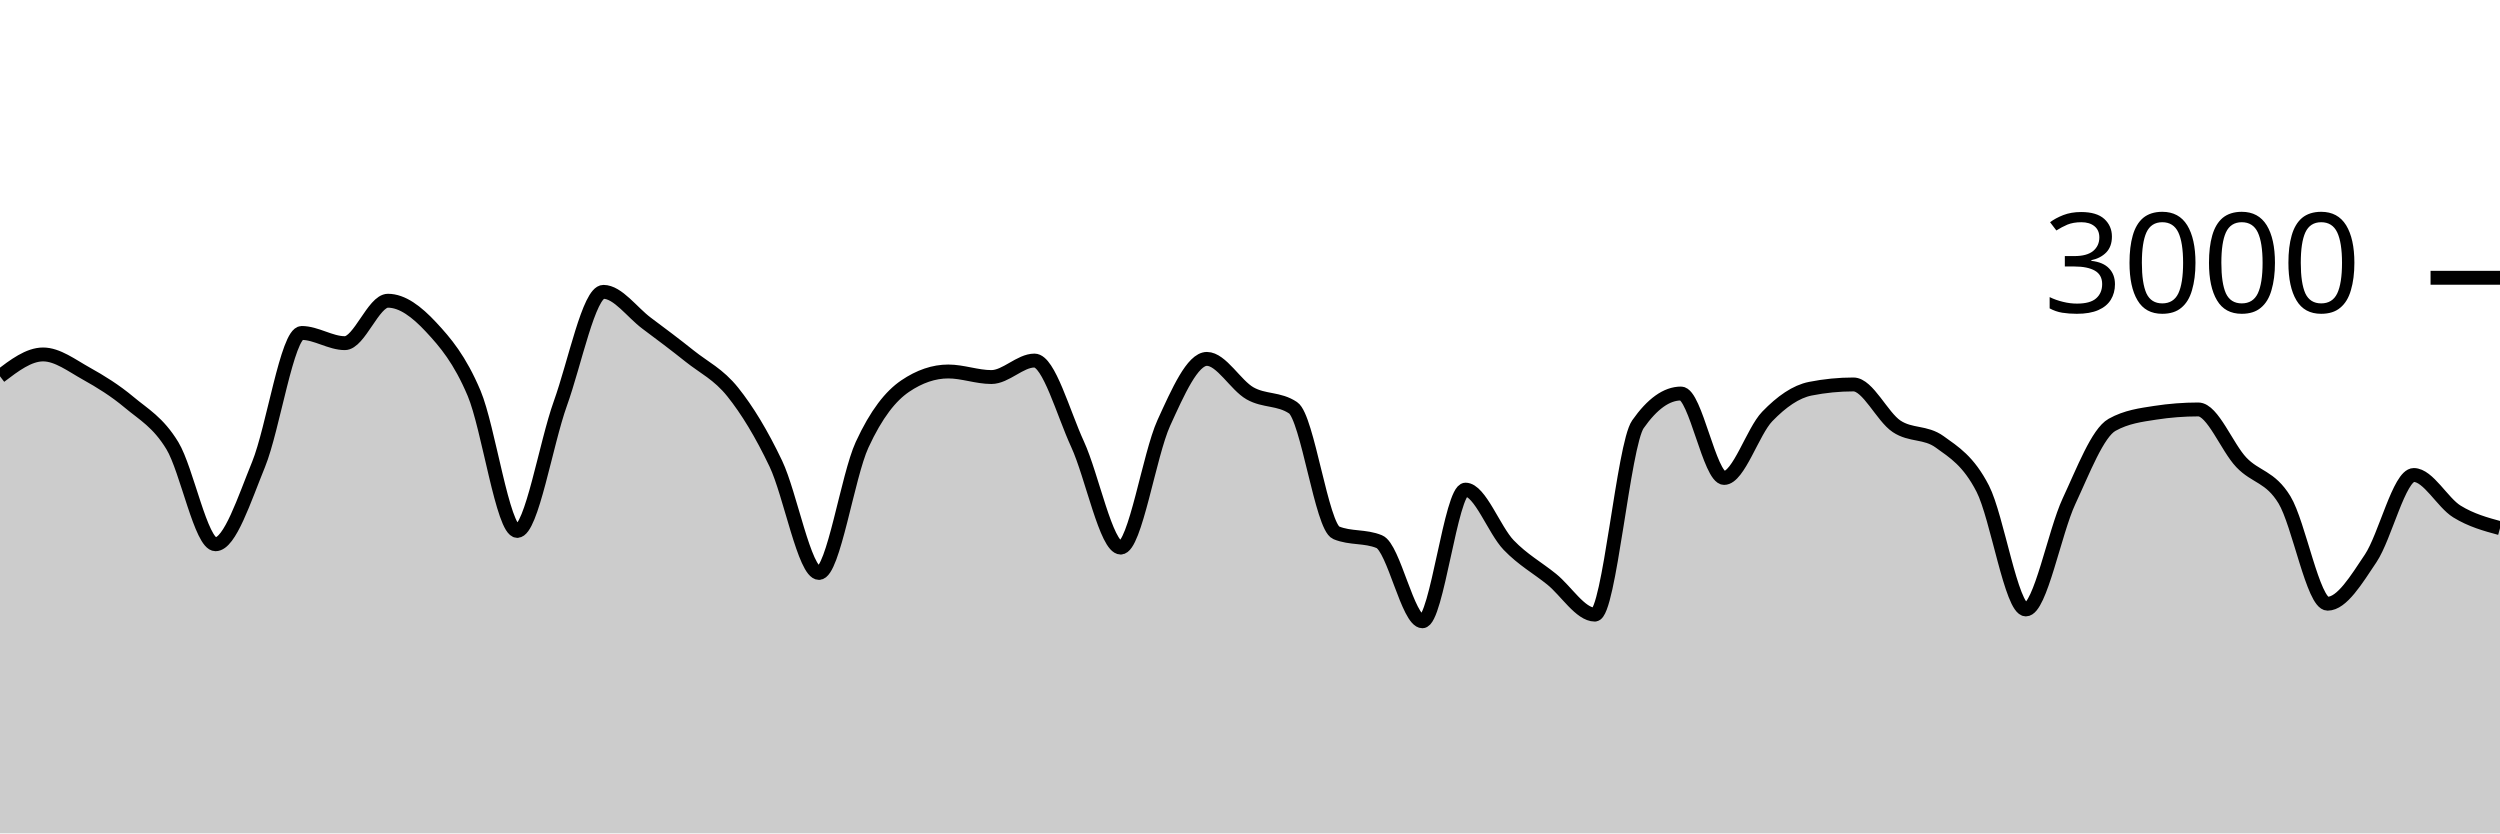
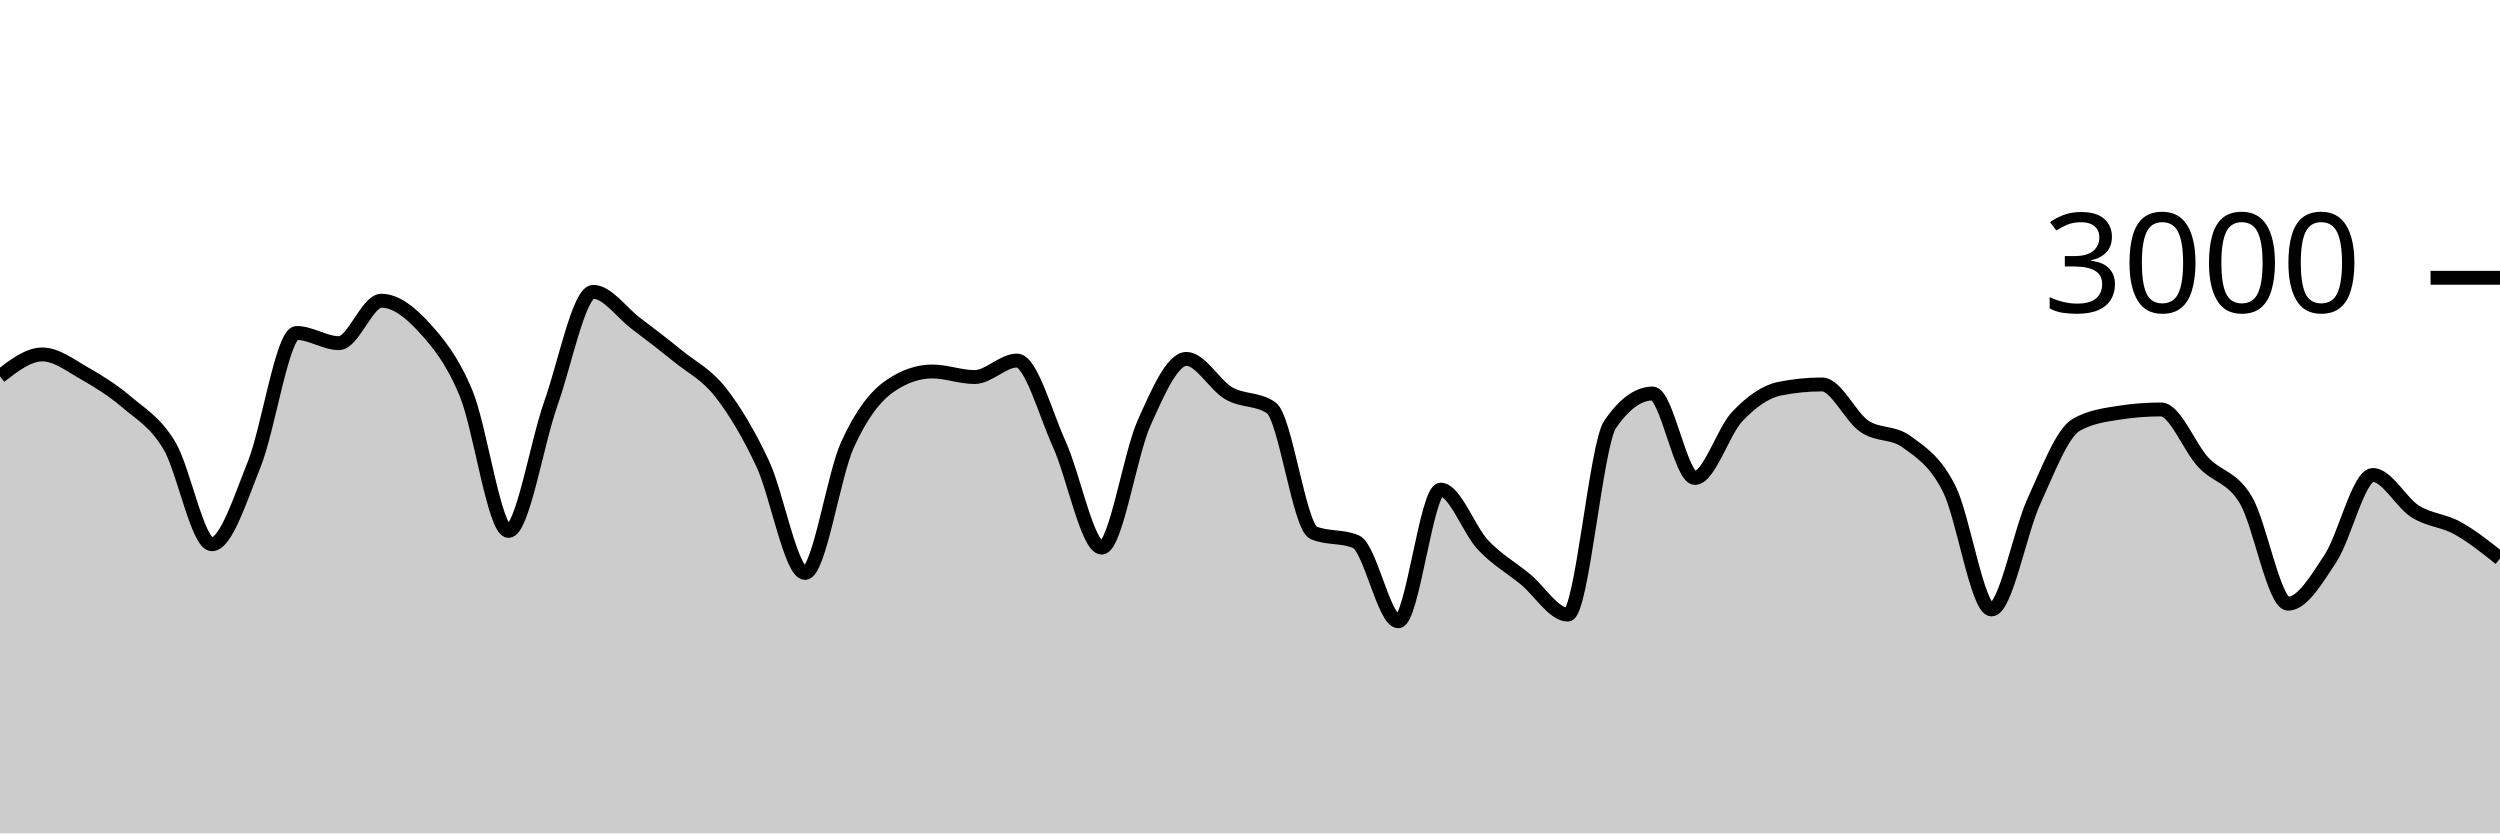
<svg xmlns="http://www.w3.org/2000/svg" viewBox="0 0 180 60">
  <g transform="translate(0,20)">
-     <path class="area" fill="rgba(0, 0, 0, 0.2)" d="M0,7.093C1.034,6.307,2.069,5.52,3.103,5.52C4.138,5.52,5.172,6.318,6.207,6.893C7.241,7.469,8.276,8.107,9.31,8.973C10.345,9.84,11.379,10.391,12.414,12.093C13.448,13.796,14.483,19.187,15.517,19.187C16.552,19.187,17.586,15.962,18.621,13.427C19.655,10.891,20.69,3.973,21.724,3.973C22.759,3.973,23.793,4.707,24.828,4.707C25.862,4.707,26.897,1.653,27.931,1.653C28.966,1.653,30,2.436,31.034,3.547C32.069,4.658,33.103,5.873,34.138,8.32C35.172,10.767,36.207,18.227,37.241,18.227C38.276,18.227,39.31,11.922,40.345,9.053C41.379,6.184,42.414,1.013,43.448,1.013C44.483,1.013,45.517,2.496,46.552,3.267C47.586,4.038,48.621,4.813,49.655,5.64C50.69,6.467,51.724,6.936,52.759,8.227C53.793,9.518,54.828,11.216,55.862,13.387C56.897,15.558,57.931,21.253,58.966,21.253C60,21.253,61.034,14.269,62.069,12.027C63.103,9.784,64.138,8.502,65.172,7.8C66.207,7.098,67.241,6.747,68.276,6.747C69.31,6.747,70.345,7.147,71.379,7.147C72.414,7.147,73.448,5.96,74.483,5.96C75.517,5.96,76.552,9.742,77.586,11.987C78.621,14.231,79.655,19.427,80.69,19.427C81.724,19.427,82.759,12.718,83.793,10.453C84.828,8.189,85.862,5.84,86.897,5.84C87.931,5.84,88.966,7.733,90,8.32C91.034,8.907,92.069,8.667,93.103,9.36C94.138,10.053,95.172,17.933,96.207,18.36C97.241,18.787,98.276,18.573,99.31,19C100.345,19.427,101.379,24.733,102.414,24.733C103.448,24.733,104.483,15.253,105.517,15.253C106.552,15.253,107.586,18.164,108.621,19.24C109.655,20.316,110.69,20.871,111.724,21.707C112.759,22.542,113.793,24.253,114.828,24.253C115.862,24.253,116.897,12.022,117.931,10.547C118.966,9.071,120,8.333,121.034,8.333C122.069,8.333,123.103,14.413,124.138,14.413C125.172,14.413,126.207,11.058,127.241,9.987C128.276,8.916,129.31,8.191,130.345,7.987C131.379,7.782,132.414,7.68,133.448,7.68C134.483,7.68,135.517,10.004,136.552,10.693C137.586,11.382,138.621,11.067,139.655,11.813C140.69,12.56,141.724,13.176,142.759,15.187C143.793,17.198,144.828,23.88,145.862,23.88C146.897,23.88,147.931,18.309,148.966,16.093C150,13.878,151.034,11.164,152.069,10.587C153.103,10.009,154.138,9.88,155.172,9.72C156.207,9.56,157.241,9.48,158.276,9.48C159.31,9.48,160.345,12.209,161.379,13.293C162.414,14.378,163.448,14.291,164.483,15.987C165.517,17.682,166.552,23.467,167.586,23.467C168.621,23.467,169.655,21.744,170.69,20.2C171.724,18.656,172.759,14.2,173.793,14.2C174.828,14.2,175.862,16.189,176.897,16.827C177.931,17.464,178.966,17.746,180,18.027L180,40C178.966,40,177.931,40,176.897,40C175.862,40,174.828,40,173.793,40C172.759,40,171.724,40,170.69,40C169.655,40,168.621,40,167.586,40C166.552,40,165.517,40,164.483,40C163.448,40,162.414,40,161.379,40C160.345,40,159.31,40,158.276,40C157.241,40,156.207,40,155.172,40C154.138,40,153.103,40,152.069,40C151.034,40,150,40,148.966,40C147.931,40,146.897,40,145.862,40C144.828,40,143.793,40,142.759,40C141.724,40,140.69,40,139.655,40C138.621,40,137.586,40,136.552,40C135.517,40,134.483,40,133.448,40C132.414,40,131.379,40,130.345,40C129.31,40,128.276,40,127.241,40C126.207,40,125.172,40,124.138,40C123.103,40,122.069,40,121.034,40C120,40,118.966,40,117.931,40C116.897,40,115.862,40,114.828,40C113.793,40,112.759,40,111.724,40C110.69,40,109.655,40,108.621,40C107.586,40,106.552,40,105.517,40C104.483,40,103.448,40,102.414,40C101.379,40,100.345,40,99.31,40C98.276,40,97.241,40,96.207,40C95.172,40,94.138,40,93.103,40C92.069,40,91.034,40,90,40C88.966,40,87.931,40,86.897,40C85.862,40,84.828,40,83.793,40C82.759,40,81.724,40,80.69,40C79.655,40,78.621,40,77.586,40C76.552,40,75.517,40,74.483,40C73.448,40,72.414,40,71.379,40C70.345,40,69.31,40,68.276,40C67.241,40,66.207,40,65.172,40C64.138,40,63.103,40,62.069,40C61.034,40,60,40,58.966,40C57.931,40,56.897,40,55.862,40C54.828,40,53.793,40,52.759,40C51.724,40,50.69,40,49.655,40C48.621,40,47.586,40,46.552,40C45.517,40,44.483,40,43.448,40C42.414,40,41.379,40,40.345,40C39.31,40,38.276,40,37.241,40C36.207,40,35.172,40,34.138,40C33.103,40,32.069,40,31.034,40C30,40,28.966,40,27.931,40C26.897,40,25.862,40,24.828,40C23.793,40,22.759,40,21.724,40C20.69,40,19.655,40,18.621,40C17.586,40,16.552,40,15.517,40C14.483,40,13.448,40,12.414,40C11.379,40,10.345,40,9.31,40C8.276,40,7.241,40,6.207,40C5.172,40,4.138,40,3.103,40C2.069,40,1.034,40,0,40Z" />
-     <path class="line" stroke="black" fill="none" d="M0,7.093C1.034,6.307,2.069,5.52,3.103,5.52C4.138,5.52,5.172,6.318,6.207,6.893C7.241,7.469,8.276,8.107,9.31,8.973C10.345,9.84,11.379,10.391,12.414,12.093C13.448,13.796,14.483,19.187,15.517,19.187C16.552,19.187,17.586,15.962,18.621,13.427C19.655,10.891,20.69,3.973,21.724,3.973C22.759,3.973,23.793,4.707,24.828,4.707C25.862,4.707,26.897,1.653,27.931,1.653C28.966,1.653,30,2.436,31.034,3.547C32.069,4.658,33.103,5.873,34.138,8.32C35.172,10.767,36.207,18.227,37.241,18.227C38.276,18.227,39.31,11.922,40.345,9.053C41.379,6.184,42.414,1.013,43.448,1.013C44.483,1.013,45.517,2.496,46.552,3.267C47.586,4.038,48.621,4.813,49.655,5.64C50.69,6.467,51.724,6.936,52.759,8.227C53.793,9.518,54.828,11.216,55.862,13.387C56.897,15.558,57.931,21.253,58.966,21.253C60,21.253,61.034,14.269,62.069,12.027C63.103,9.784,64.138,8.502,65.172,7.8C66.207,7.098,67.241,6.747,68.276,6.747C69.31,6.747,70.345,7.147,71.379,7.147C72.414,7.147,73.448,5.96,74.483,5.96C75.517,5.96,76.552,9.742,77.586,11.987C78.621,14.231,79.655,19.427,80.69,19.427C81.724,19.427,82.759,12.718,83.793,10.453C84.828,8.189,85.862,5.84,86.897,5.84C87.931,5.84,88.966,7.733,90,8.32C91.034,8.907,92.069,8.667,93.103,9.36C94.138,10.053,95.172,17.933,96.207,18.36C97.241,18.787,98.276,18.573,99.31,19C100.345,19.427,101.379,24.733,102.414,24.733C103.448,24.733,104.483,15.253,105.517,15.253C106.552,15.253,107.586,18.164,108.621,19.24C109.655,20.316,110.69,20.871,111.724,21.707C112.759,22.542,113.793,24.253,114.828,24.253C115.862,24.253,116.897,12.022,117.931,10.547C118.966,9.071,120,8.333,121.034,8.333C122.069,8.333,123.103,14.413,124.138,14.413C125.172,14.413,126.207,11.058,127.241,9.987C128.276,8.916,129.31,8.191,130.345,7.987C131.379,7.782,132.414,7.68,133.448,7.68C134.483,7.68,135.517,10.004,136.552,10.693C137.586,11.382,138.621,11.067,139.655,11.813C140.69,12.56,141.724,13.176,142.759,15.187C143.793,17.198,144.828,23.88,145.862,23.88C146.897,23.88,147.931,18.309,148.966,16.093C150,13.878,151.034,11.164,152.069,10.587C153.103,10.009,154.138,9.88,155.172,9.72C156.207,9.56,157.241,9.48,158.276,9.48C159.31,9.48,160.345,12.209,161.379,13.293C162.414,14.378,163.448,14.291,164.483,15.987C165.517,17.682,166.552,23.467,167.586,23.467C168.621,23.467,169.655,21.744,170.69,20.2C171.724,18.656,172.759,14.2,173.793,14.2C174.828,14.2,175.862,16.189,176.897,16.827C177.931,17.464,178.966,17.746,180,18.027" />
+     <path class="area" fill="rgba(0, 0, 0, 0.2)" d="M0,7.093C1.017,6.307,2.034,5.52,3.051,5.52C4.068,5.52,5.085,6.318,6.102,6.893C7.119,7.469,8.136,8.107,9.153,8.973C10.169,9.84,11.186,10.391,12.203,12.093C13.22,13.796,14.237,19.187,15.254,19.187C16.271,19.187,17.288,15.962,18.305,13.427C19.322,10.891,20.339,3.973,21.356,3.973C22.373,3.973,23.39,4.707,24.407,4.707C25.424,4.707,26.441,1.653,27.458,1.653C28.475,1.653,29.492,2.436,30.508,3.547C31.525,4.658,32.542,5.873,33.559,8.32C34.576,10.767,35.593,18.227,36.61,18.227C37.627,18.227,38.644,11.922,39.661,9.053C40.678,6.184,41.695,1.013,42.712,1.013C43.729,1.013,44.746,2.496,45.763,3.267C46.78,4.038,47.797,4.813,48.814,5.64C49.831,6.467,50.847,6.936,51.864,8.227C52.881,9.518,53.898,11.216,54.915,13.387C55.932,15.558,56.949,21.253,57.966,21.253C58.983,21.253,60,14.269,61.017,12.027C62.034,9.784,63.051,8.502,64.068,7.8C65.085,7.098,66.102,6.747,67.119,6.747C68.136,6.747,69.153,7.147,70.169,7.147C71.186,7.147,72.203,5.96,73.22,5.96C74.237,5.96,75.254,9.742,76.271,11.987C77.288,14.231,78.305,19.427,79.322,19.427C80.339,19.427,81.356,12.718,82.373,10.453C83.39,8.189,84.407,5.84,85.424,5.84C86.441,5.84,87.458,7.733,88.475,8.32C89.492,8.907,90.508,8.667,91.525,9.36C92.542,10.053,93.559,17.933,94.576,18.36C95.593,18.787,96.61,18.573,97.627,19C98.644,19.427,99.661,24.733,100.678,24.733C101.695,24.733,102.712,15.253,103.729,15.253C104.746,15.253,105.763,18.164,106.78,19.24C107.797,20.316,108.814,20.871,109.831,21.707C110.847,22.542,111.864,24.253,112.881,24.253C113.898,24.253,114.915,12.022,115.932,10.547C116.949,9.071,117.966,8.333,118.983,8.333C120,8.333,121.017,14.413,122.034,14.413C123.051,14.413,124.068,11.058,125.085,9.987C126.102,8.916,127.119,8.191,128.136,7.987C129.153,7.782,130.169,7.68,131.186,7.68C132.203,7.68,133.22,10.004,134.237,10.693C135.254,11.382,136.271,11.067,137.288,11.813C138.305,12.56,139.322,13.176,140.339,15.187C141.356,17.198,142.373,23.88,143.39,23.88C144.407,23.88,145.424,18.309,146.441,16.093C147.458,13.878,148.475,11.164,149.492,10.587C150.508,10.009,151.525,9.88,152.542,9.72C153.559,9.56,154.576,9.48,155.593,9.48C156.61,9.48,157.627,12.209,158.644,13.293C159.661,14.378,160.678,14.291,161.695,15.987C162.712,17.682,163.729,23.467,164.746,23.467C165.763,23.467,166.78,21.744,167.797,20.2C168.814,18.656,169.831,14.2,170.847,14.2C171.864,14.2,172.881,16.189,173.898,16.827C174.915,17.464,175.932,17.462,176.949,18.027C177.966,18.591,178.983,19.402,180,20.213L180,40C178.983,40,177.966,40,176.949,40C175.932,40,174.915,40,173.898,40C172.881,40,171.864,40,170.847,40C169.831,40,168.814,40,167.797,40C166.78,40,165.763,40,164.746,40C163.729,40,162.712,40,161.695,40C160.678,40,159.661,40,158.644,40C157.627,40,156.61,40,155.593,40C154.576,40,153.559,40,152.542,40C151.525,40,150.508,40,149.492,40C148.475,40,147.458,40,146.441,40C145.424,40,144.407,40,143.39,40C142.373,40,141.356,40,140.339,40C139.322,40,138.305,40,137.288,40C136.271,40,135.254,40,134.237,40C133.22,40,132.203,40,131.186,40C130.169,40,129.153,40,128.136,40C127.119,40,126.102,40,125.085,40C124.068,40,123.051,40,122.034,40C121.017,40,120,40,118.983,40C117.966,40,116.949,40,115.932,40C114.915,40,113.898,40,112.881,40C111.864,40,110.847,40,109.831,40C108.814,40,107.797,40,106.78,40C105.763,40,104.746,40,103.729,40C102.712,40,101.695,40,100.678,40C99.661,40,98.644,40,97.627,40C96.61,40,95.593,40,94.576,40C93.559,40,92.542,40,91.525,40C90.508,40,89.492,40,88.475,40C87.458,40,86.441,40,85.424,40C84.407,40,83.39,40,82.373,40C81.356,40,80.339,40,79.322,40C78.305,40,77.288,40,76.271,40C75.254,40,74.237,40,73.22,40C72.203,40,71.186,40,70.169,40C69.153,40,68.136,40,67.119,40C66.102,40,65.085,40,64.068,40C63.051,40,62.034,40,61.017,40C60,40,58.983,40,57.966,40C56.949,40,55.932,40,54.915,40C53.898,40,52.881,40,51.864,40C50.847,40,49.831,40,48.814,40C47.797,40,46.78,40,45.763,40C44.746,40,43.729,40,42.712,40C41.695,40,40.678,40,39.661,40C38.644,40,37.627,40,36.61,40C35.593,40,34.576,40,33.559,40C32.542,40,31.525,40,30.508,40C29.492,40,28.475,40,27.458,40C26.441,40,25.424,40,24.407,40C23.39,40,22.373,40,21.356,40C20.339,40,19.322,40,18.305,40C17.288,40,16.271,40,15.254,40C14.237,40,13.22,40,12.203,40C11.186,40,10.169,40,9.153,40C8.136,40,7.119,40,6.102,40C5.085,40,4.068,40,3.051,40C2.034,40,1.017,40,0,40Z" />
+     <path class="line" stroke="black" fill="none" d="M0,7.093C1.017,6.307,2.034,5.52,3.051,5.52C4.068,5.52,5.085,6.318,6.102,6.893C7.119,7.469,8.136,8.107,9.153,8.973C10.169,9.84,11.186,10.391,12.203,12.093C13.22,13.796,14.237,19.187,15.254,19.187C16.271,19.187,17.288,15.962,18.305,13.427C19.322,10.891,20.339,3.973,21.356,3.973C22.373,3.973,23.39,4.707,24.407,4.707C25.424,4.707,26.441,1.653,27.458,1.653C28.475,1.653,29.492,2.436,30.508,3.547C31.525,4.658,32.542,5.873,33.559,8.32C34.576,10.767,35.593,18.227,36.61,18.227C37.627,18.227,38.644,11.922,39.661,9.053C40.678,6.184,41.695,1.013,42.712,1.013C43.729,1.013,44.746,2.496,45.763,3.267C46.78,4.038,47.797,4.813,48.814,5.64C49.831,6.467,50.847,6.936,51.864,8.227C52.881,9.518,53.898,11.216,54.915,13.387C55.932,15.558,56.949,21.253,57.966,21.253C58.983,21.253,60,14.269,61.017,12.027C62.034,9.784,63.051,8.502,64.068,7.8C65.085,7.098,66.102,6.747,67.119,6.747C68.136,6.747,69.153,7.147,70.169,7.147C71.186,7.147,72.203,5.96,73.22,5.96C74.237,5.96,75.254,9.742,76.271,11.987C77.288,14.231,78.305,19.427,79.322,19.427C80.339,19.427,81.356,12.718,82.373,10.453C83.39,8.189,84.407,5.84,85.424,5.84C86.441,5.84,87.458,7.733,88.475,8.32C89.492,8.907,90.508,8.667,91.525,9.36C92.542,10.053,93.559,17.933,94.576,18.36C95.593,18.787,96.61,18.573,97.627,19C98.644,19.427,99.661,24.733,100.678,24.733C101.695,24.733,102.712,15.253,103.729,15.253C104.746,15.253,105.763,18.164,106.78,19.24C107.797,20.316,108.814,20.871,109.831,21.707C110.847,22.542,111.864,24.253,112.881,24.253C113.898,24.253,114.915,12.022,115.932,10.547C116.949,9.071,117.966,8.333,118.983,8.333C120,8.333,121.017,14.413,122.034,14.413C123.051,14.413,124.068,11.058,125.085,9.987C126.102,8.916,127.119,8.191,128.136,7.987C129.153,7.782,130.169,7.68,131.186,7.68C132.203,7.68,133.22,10.004,134.237,10.693C135.254,11.382,136.271,11.067,137.288,11.813C138.305,12.56,139.322,13.176,140.339,15.187C141.356,17.198,142.373,23.88,143.39,23.88C144.407,23.88,145.424,18.309,146.441,16.093C147.458,13.878,148.475,11.164,149.492,10.587C150.508,10.009,151.525,9.88,152.542,9.72C153.559,9.56,154.576,9.48,155.593,9.48C156.61,9.48,157.627,12.209,158.644,13.293C159.661,14.378,160.678,14.291,161.695,15.987C162.712,17.682,163.729,23.467,164.746,23.467C165.763,23.467,166.78,21.744,167.797,20.2C168.814,18.656,169.831,14.2,170.847,14.2C171.864,14.2,172.881,16.189,173.898,16.827C174.915,17.464,175.932,17.462,176.949,18.027C177.966,18.591,178.983,19.402,180,20.213" />
    <path class="axis-ceiling" stroke-width="1" stroke="black" fill="none" d="M175,0L180,0" />
    <text class="axis-ceiling-label" font-family="sans-serif" text-anchor="end" font-size="10px" x="170" y="2.5">3000</text>
  </g>
</svg>
